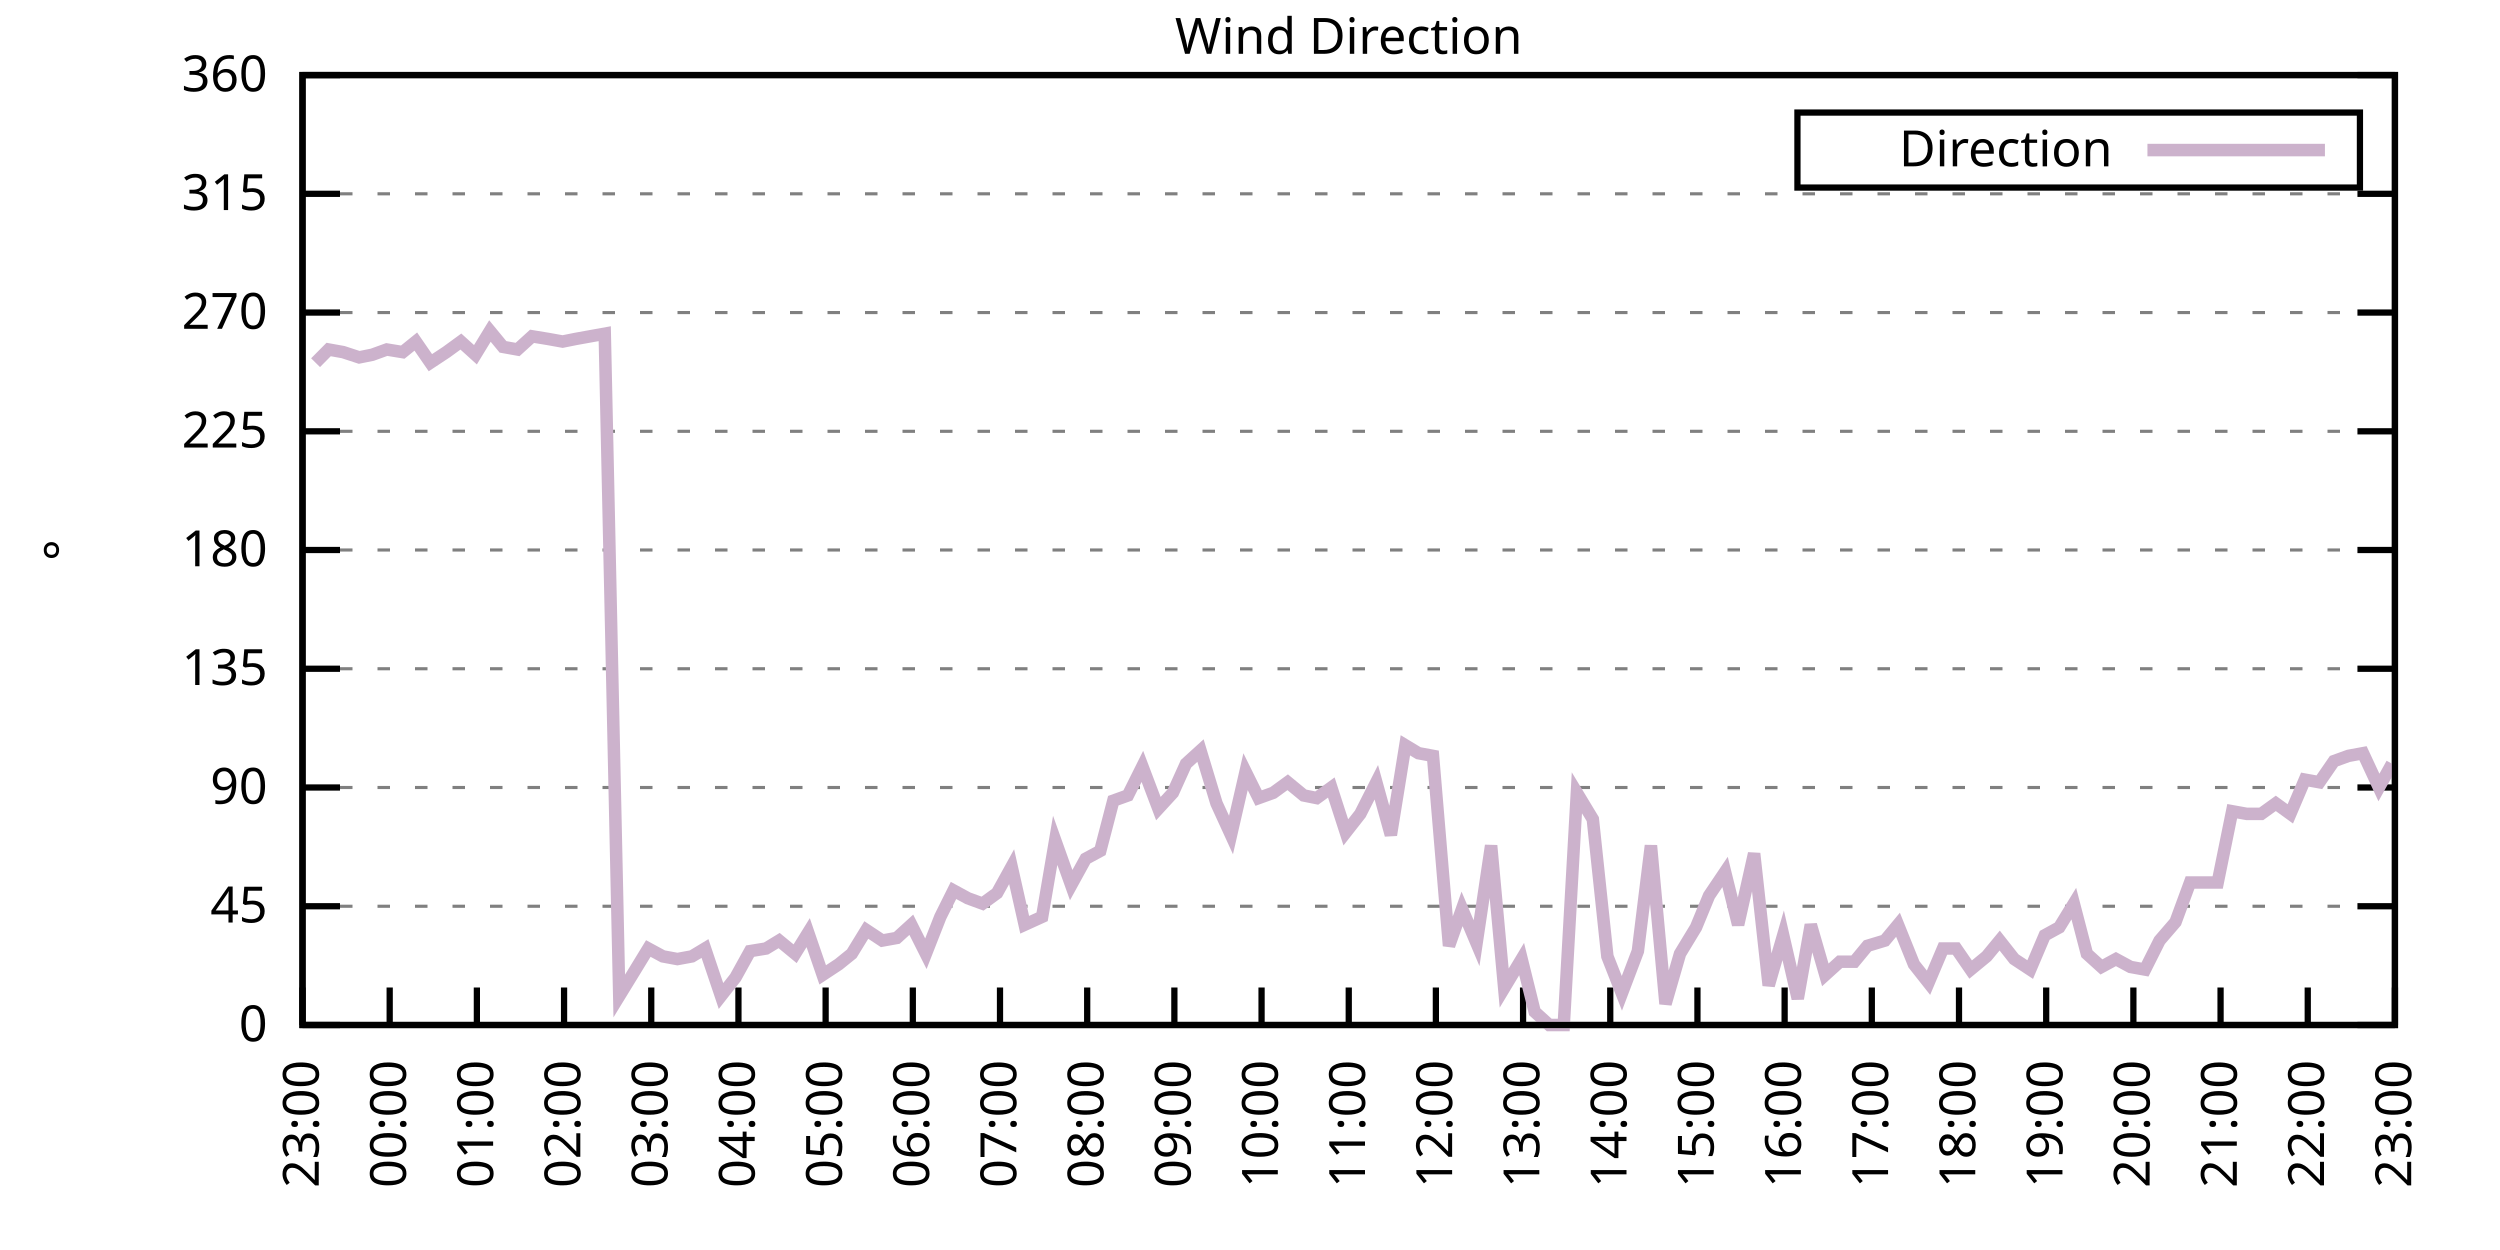
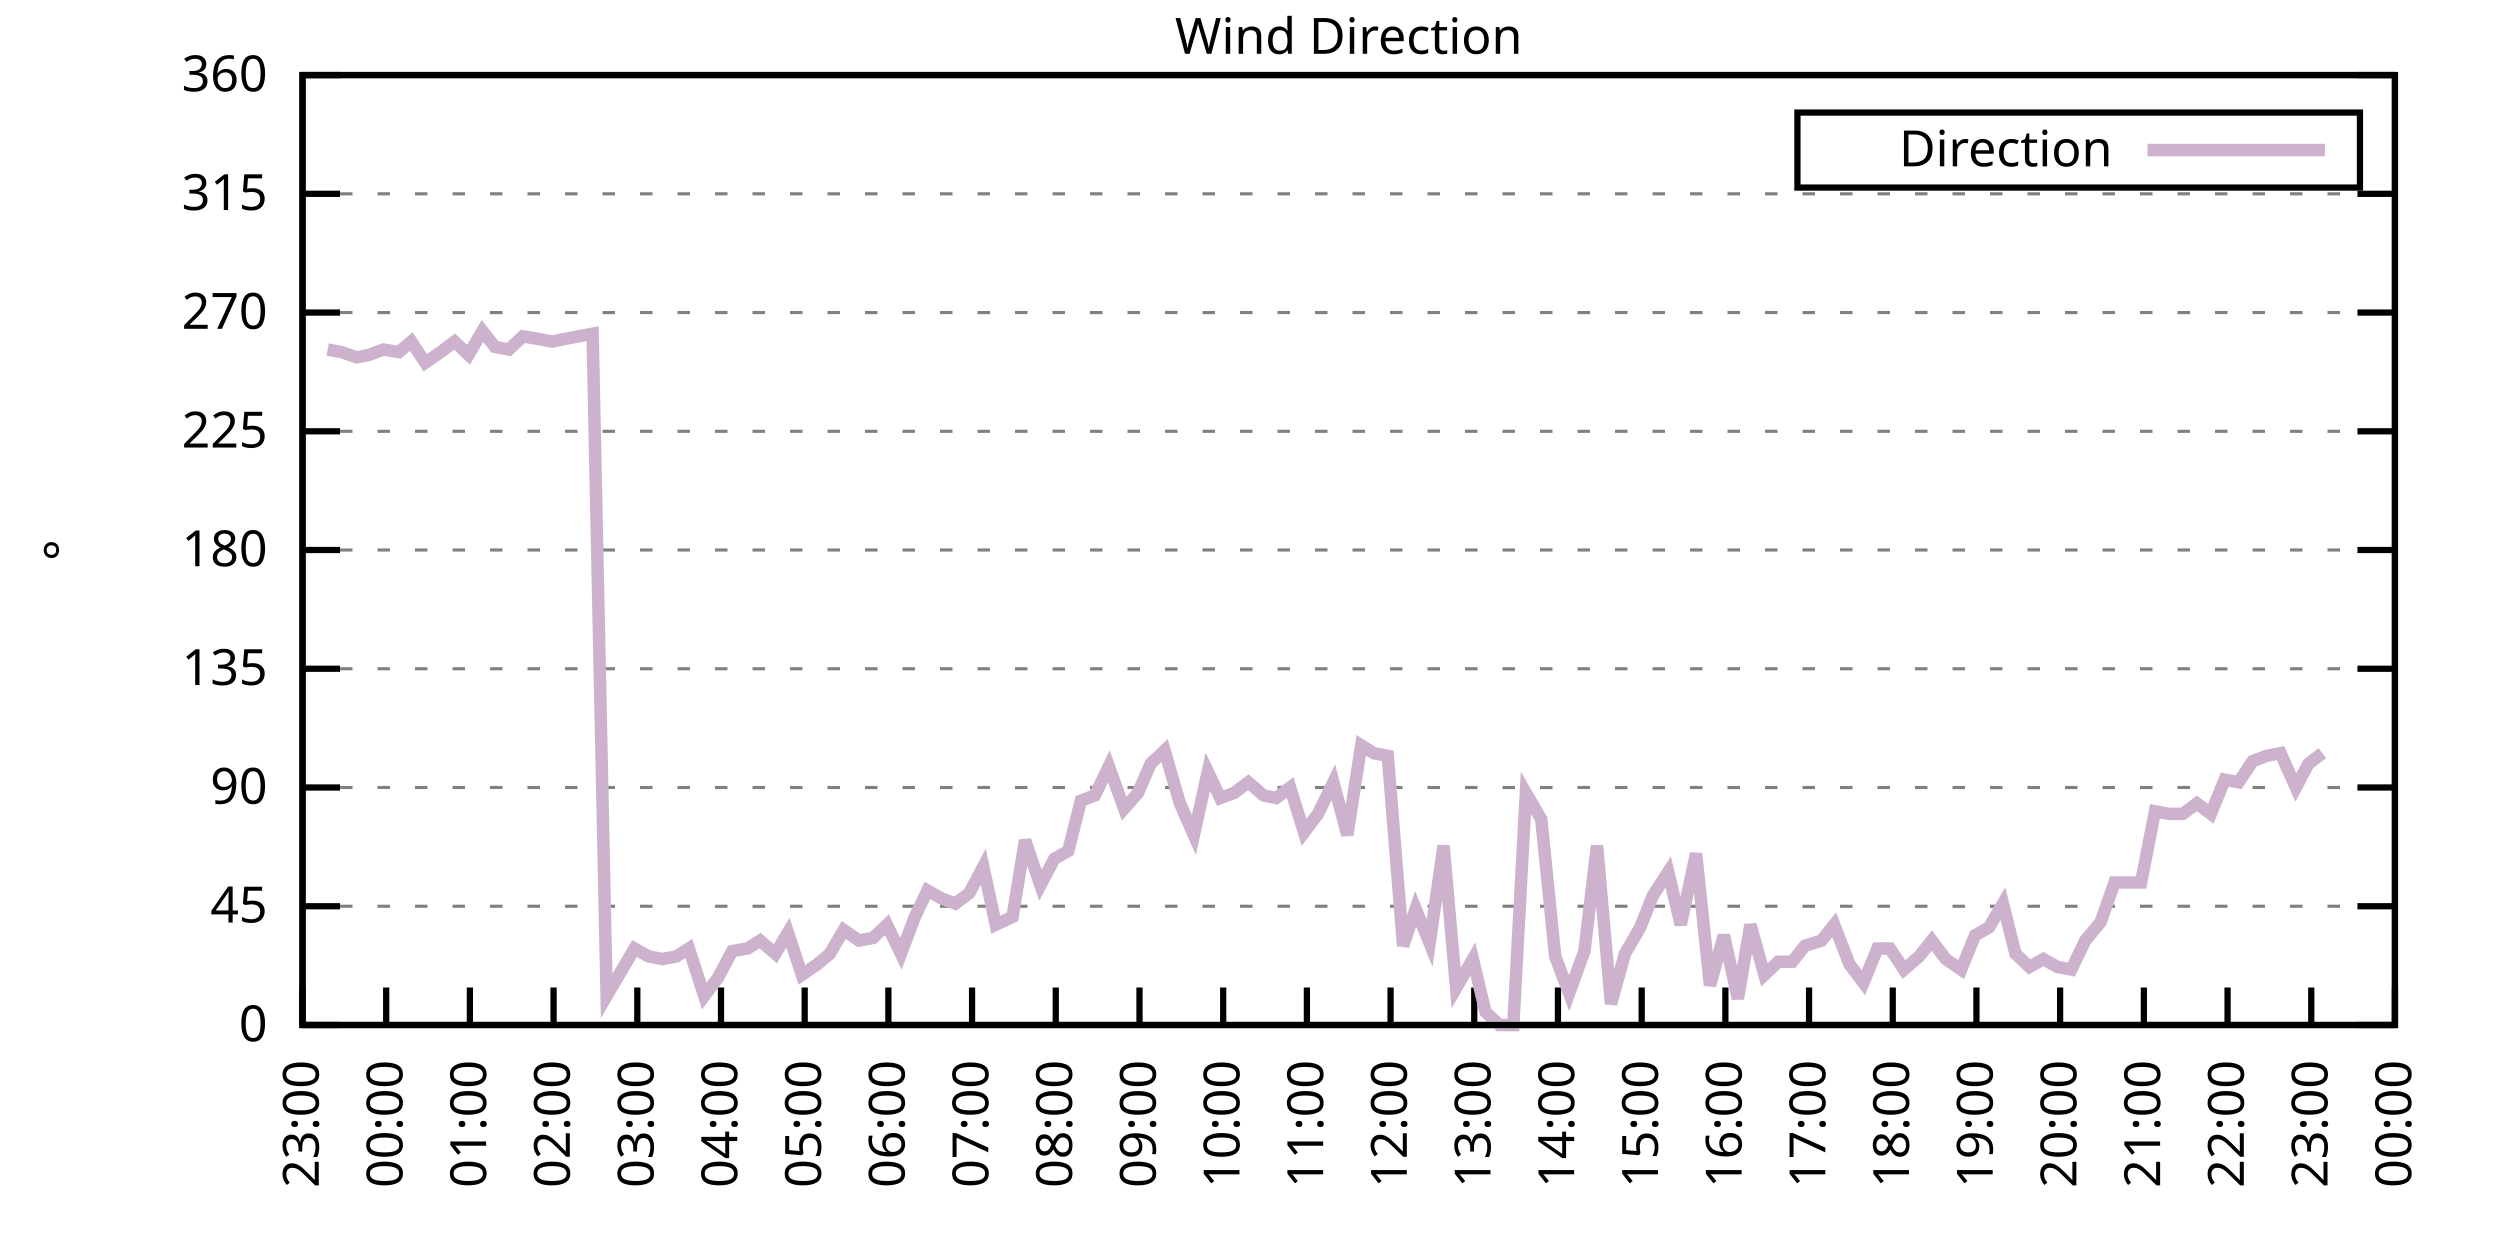
<svg xmlns="http://www.w3.org/2000/svg" xmlns:xlink="http://www.w3.org/1999/xlink" width="400" height="200" viewBox="0 0 400 200">
  <g id="gnuplot_canvas">
    <rect x="0" y="0" width="400" height="200" fill="none" />
    <defs>
      <circle id="gpDot" r="0.5" stroke-width="0.5" stroke="currentColor" />
      <path id="gpPt0" stroke-width="0.333" stroke="currentColor" d="M-1,0 h2 M0,-1 v2" />
      <path id="gpPt1" stroke-width="0.333" stroke="currentColor" d="M-1,-1 L1,1 M1,-1 L-1,1" />
      <path id="gpPt2" stroke-width="0.333" stroke="currentColor" d="M-1,0 L1,0 M0,-1 L0,1 M-1,-1 L1,1 M-1,1 L1,-1" />
      <rect id="gpPt3" stroke-width="0.333" stroke="currentColor" x="-1" y="-1" width="2" height="2" />
      <rect id="gpPt4" stroke-width="0.333" stroke="currentColor" fill="currentColor" x="-1" y="-1" width="2" height="2" />
      <circle id="gpPt5" stroke-width="0.333" stroke="currentColor" cx="0" cy="0" r="1" />
      <use xlink:href="#gpPt5" id="gpPt6" fill="currentColor" stroke="none" />
      <path id="gpPt7" stroke-width="0.333" stroke="currentColor" d="M0,-1.33 L-1.33,0.67 L1.33,0.67 z" />
      <use xlink:href="#gpPt7" id="gpPt8" fill="currentColor" stroke="none" />
      <use xlink:href="#gpPt7" id="gpPt9" stroke="currentColor" transform="rotate(180)" />
      <use xlink:href="#gpPt9" id="gpPt10" fill="currentColor" stroke="none" />
      <use xlink:href="#gpPt3" id="gpPt11" stroke="currentColor" transform="rotate(45)" />
      <use xlink:href="#gpPt11" id="gpPt12" fill="currentColor" stroke="none" />
      <path id="gpPt13" stroke-width="0.333" stroke="currentColor" d="M0,1.330 L1.265,0.411 L0.782,-1.067 L-0.782,-1.076 L-1.265,0.411 z" />
      <use xlink:href="#gpPt13" id="gpPt14" fill="currentColor" stroke="none" />
      <filter id="textbox" filterUnits="objectBoundingBox" x="0" y="0" height="1" width="1">
        <feFlood flood-color="white" flood-opacity="1" result="bgnd" />
        <feComposite in="SourceGraphic" in2="bgnd" operator="atop" />
      </filter>
      <filter id="greybox" filterUnits="objectBoundingBox" x="0" y="0" height="1" width="1">
        <feFlood flood-color="lightgrey" flood-opacity="1" result="grey" />
        <feComposite in="SourceGraphic" in2="grey" operator="atop" />
      </filter>
    </defs>
    <g fill="none" color="white" stroke="currentColor" stroke-width="1.00" stroke-linecap="butt" stroke-linejoin="miter">
</g>
    <g fill="none" color="black" stroke="currentColor" stroke-width="1.00" stroke-linecap="butt" stroke-linejoin="miter">
      <g stroke="none" shape-rendering="crispEdges">
        <polygon fill="rgb(255, 255, 255)" points="48.40,164.00 383.18,164.00 383.18,12.02 48.40,12.02 " />
      </g>
    </g>
    <g fill="none" color="black" stroke="currentColor" stroke-width="1.00" stroke-linecap="butt" stroke-linejoin="miter">
</g>
    <g fill="none" color="black" stroke="black" stroke-width="0.50" stroke-linecap="butt" stroke-linejoin="miter">
</g>
    <g fill="none" color="gray" stroke="currentColor" stroke-width="0.50" stroke-linecap="butt" stroke-linejoin="miter">
      <path stroke="gray" stroke-dasharray="2,4" class="gridline" d="M48.40,164.00 L383.19,164.00  " />
    </g>
    <g fill="none" color="gray" stroke="gray" stroke-width="1.00" stroke-linecap="butt" stroke-linejoin="miter">
</g>
    <g fill="none" color="black" stroke="currentColor" stroke-width="1.00" stroke-linecap="butt" stroke-linejoin="miter">
      <path stroke="black" d="M48.40,164.00 L54.40,164.00 M383.19,164.00 L377.19,164.00  " />
      <g transform="translate(42.80,166.60)" stroke="none" fill="black" font-family="Sans" font-size="8.00" text-anchor="end">
        <text>
          <tspan font-family="Sans"> 0</tspan>
        </text>
      </g>
    </g>
    <g fill="none" color="black" stroke="currentColor" stroke-width="1.00" stroke-linecap="butt" stroke-linejoin="miter">
</g>
    <g fill="none" color="black" stroke="black" stroke-width="0.50" stroke-linecap="butt" stroke-linejoin="miter">
</g>
    <g fill="none" color="gray" stroke="currentColor" stroke-width="0.50" stroke-linecap="butt" stroke-linejoin="miter">
      <path stroke="gray" stroke-dasharray="2,4" class="gridline" d="M48.40,145.00 L383.19,145.00  " />
    </g>
    <g fill="none" color="gray" stroke="gray" stroke-width="1.00" stroke-linecap="butt" stroke-linejoin="miter">
</g>
    <g fill="none" color="black" stroke="currentColor" stroke-width="1.00" stroke-linecap="butt" stroke-linejoin="miter">
      <path stroke="black" d="M48.40,145.00 L54.40,145.00 M383.19,145.00 L377.19,145.00  " />
      <g transform="translate(42.80,147.60)" stroke="none" fill="black" font-family="Sans" font-size="8.00" text-anchor="end">
        <text>
          <tspan font-family="Sans"> 45</tspan>
        </text>
      </g>
    </g>
    <g fill="none" color="black" stroke="currentColor" stroke-width="1.00" stroke-linecap="butt" stroke-linejoin="miter">
</g>
    <g fill="none" color="black" stroke="black" stroke-width="0.50" stroke-linecap="butt" stroke-linejoin="miter">
</g>
    <g fill="none" color="gray" stroke="currentColor" stroke-width="0.50" stroke-linecap="butt" stroke-linejoin="miter">
      <path stroke="gray" stroke-dasharray="2,4" class="gridline" d="M48.40,126.00 L383.19,126.00  " />
    </g>
    <g fill="none" color="gray" stroke="gray" stroke-width="1.00" stroke-linecap="butt" stroke-linejoin="miter">
</g>
    <g fill="none" color="black" stroke="currentColor" stroke-width="1.00" stroke-linecap="butt" stroke-linejoin="miter">
      <path stroke="black" d="M48.40,126.00 L54.40,126.00 M383.19,126.00 L377.19,126.00  " />
      <g transform="translate(42.80,128.60)" stroke="none" fill="black" font-family="Sans" font-size="8.00" text-anchor="end">
        <text>
          <tspan font-family="Sans"> 90</tspan>
        </text>
      </g>
    </g>
    <g fill="none" color="black" stroke="currentColor" stroke-width="1.00" stroke-linecap="butt" stroke-linejoin="miter">
</g>
    <g fill="none" color="black" stroke="black" stroke-width="0.50" stroke-linecap="butt" stroke-linejoin="miter">
</g>
    <g fill="none" color="gray" stroke="currentColor" stroke-width="0.50" stroke-linecap="butt" stroke-linejoin="miter">
      <path stroke="gray" stroke-dasharray="2,4" class="gridline" d="M48.40,107.00 L383.19,107.00  " />
    </g>
    <g fill="none" color="gray" stroke="gray" stroke-width="1.00" stroke-linecap="butt" stroke-linejoin="miter">
</g>
    <g fill="none" color="black" stroke="currentColor" stroke-width="1.00" stroke-linecap="butt" stroke-linejoin="miter">
      <path stroke="black" d="M48.40,107.00 L54.40,107.00 M383.19,107.00 L377.19,107.00  " />
      <g transform="translate(42.80,109.60)" stroke="none" fill="black" font-family="Sans" font-size="8.00" text-anchor="end">
        <text>
          <tspan font-family="Sans"> 135</tspan>
        </text>
      </g>
    </g>
    <g fill="none" color="black" stroke="currentColor" stroke-width="1.00" stroke-linecap="butt" stroke-linejoin="miter">
</g>
    <g fill="none" color="black" stroke="black" stroke-width="0.50" stroke-linecap="butt" stroke-linejoin="miter">
</g>
    <g fill="none" color="gray" stroke="currentColor" stroke-width="0.50" stroke-linecap="butt" stroke-linejoin="miter">
      <path stroke="gray" stroke-dasharray="2,4" class="gridline" d="M48.40,88.00 L383.19,88.00  " />
    </g>
    <g fill="none" color="gray" stroke="gray" stroke-width="1.00" stroke-linecap="butt" stroke-linejoin="miter">
</g>
    <g fill="none" color="black" stroke="currentColor" stroke-width="1.00" stroke-linecap="butt" stroke-linejoin="miter">
      <path stroke="black" d="M48.40,88.00 L54.40,88.00 M383.19,88.00 L377.19,88.00  " />
      <g transform="translate(42.80,90.60)" stroke="none" fill="black" font-family="Sans" font-size="8.00" text-anchor="end">
        <text>
          <tspan font-family="Sans"> 180</tspan>
        </text>
      </g>
    </g>
    <g fill="none" color="black" stroke="currentColor" stroke-width="1.00" stroke-linecap="butt" stroke-linejoin="miter">
</g>
    <g fill="none" color="black" stroke="black" stroke-width="0.50" stroke-linecap="butt" stroke-linejoin="miter">
</g>
    <g fill="none" color="gray" stroke="currentColor" stroke-width="0.50" stroke-linecap="butt" stroke-linejoin="miter">
      <path stroke="gray" stroke-dasharray="2,4" class="gridline" d="M48.40,69.01 L383.19,69.01  " />
    </g>
    <g fill="none" color="gray" stroke="gray" stroke-width="1.00" stroke-linecap="butt" stroke-linejoin="miter">
</g>
    <g fill="none" color="black" stroke="currentColor" stroke-width="1.00" stroke-linecap="butt" stroke-linejoin="miter">
      <path stroke="black" d="M48.40,69.01 L54.40,69.01 M383.19,69.01 L377.19,69.01  " />
      <g transform="translate(42.80,71.61)" stroke="none" fill="black" font-family="Sans" font-size="8.00" text-anchor="end">
        <text>
          <tspan font-family="Sans"> 225</tspan>
        </text>
      </g>
    </g>
    <g fill="none" color="black" stroke="currentColor" stroke-width="1.00" stroke-linecap="butt" stroke-linejoin="miter">
</g>
    <g fill="none" color="black" stroke="black" stroke-width="0.50" stroke-linecap="butt" stroke-linejoin="miter">
</g>
    <g fill="none" color="gray" stroke="currentColor" stroke-width="0.50" stroke-linecap="butt" stroke-linejoin="miter">
      <path stroke="gray" stroke-dasharray="2,4" class="gridline" d="M48.40,50.01 L383.19,50.01  " />
    </g>
    <g fill="none" color="gray" stroke="gray" stroke-width="1.00" stroke-linecap="butt" stroke-linejoin="miter">
</g>
    <g fill="none" color="black" stroke="currentColor" stroke-width="1.00" stroke-linecap="butt" stroke-linejoin="miter">
      <path stroke="black" d="M48.40,50.01 L54.40,50.01 M383.19,50.01 L377.19,50.01  " />
      <g transform="translate(42.80,52.61)" stroke="none" fill="black" font-family="Sans" font-size="8.00" text-anchor="end">
        <text>
          <tspan font-family="Sans"> 270</tspan>
        </text>
      </g>
    </g>
    <g fill="none" color="black" stroke="currentColor" stroke-width="1.00" stroke-linecap="butt" stroke-linejoin="miter">
</g>
    <g fill="none" color="black" stroke="black" stroke-width="0.50" stroke-linecap="butt" stroke-linejoin="miter">
</g>
    <g fill="none" color="gray" stroke="currentColor" stroke-width="0.50" stroke-linecap="butt" stroke-linejoin="miter">
      <path stroke="gray" stroke-dasharray="2,4" class="gridline" d="M48.40,31.01 L383.19,31.01  " />
    </g>
    <g fill="none" color="gray" stroke="gray" stroke-width="1.00" stroke-linecap="butt" stroke-linejoin="miter">
</g>
    <g fill="none" color="black" stroke="currentColor" stroke-width="1.00" stroke-linecap="butt" stroke-linejoin="miter">
      <path stroke="black" d="M48.40,31.01 L54.40,31.01 M383.19,31.01 L377.19,31.01  " />
      <g transform="translate(42.80,33.61)" stroke="none" fill="black" font-family="Sans" font-size="8.00" text-anchor="end">
        <text>
          <tspan font-family="Sans"> 315</tspan>
        </text>
      </g>
    </g>
    <g fill="none" color="black" stroke="currentColor" stroke-width="1.00" stroke-linecap="butt" stroke-linejoin="miter">
</g>
    <g fill="none" color="black" stroke="black" stroke-width="0.50" stroke-linecap="butt" stroke-linejoin="miter">
</g>
    <g fill="none" color="gray" stroke="currentColor" stroke-width="0.50" stroke-linecap="butt" stroke-linejoin="miter">
      <path stroke="gray" stroke-dasharray="2,4" class="gridline" d="M48.40,12.01 L383.19,12.01  " />
    </g>
    <g fill="none" color="gray" stroke="gray" stroke-width="1.00" stroke-linecap="butt" stroke-linejoin="miter">
</g>
    <g fill="none" color="black" stroke="currentColor" stroke-width="1.00" stroke-linecap="butt" stroke-linejoin="miter">
      <path stroke="black" d="M48.40,12.01 L54.40,12.01 M383.19,12.01 L377.19,12.01  " />
      <g transform="translate(42.80,14.61)" stroke="none" fill="black" font-family="Sans" font-size="8.00" text-anchor="end">
        <text>
          <tspan font-family="Sans"> 360</tspan>
        </text>
      </g>
    </g>
    <g fill="none" color="black" stroke="currentColor" stroke-width="1.00" stroke-linecap="butt" stroke-linejoin="miter">
      <path stroke="black" d="M48.40,164.00 L48.40,158.00  " />
      <g transform="translate(51.00,169.60) rotate(270.00)" stroke="none" fill="black" font-family="Sans" font-size="8.00" text-anchor="end">
        <text>
          <tspan font-family="Sans">23:00</tspan>
        </text>
      </g>
    </g>
    <g fill="none" color="black" stroke="currentColor" stroke-width="1.00" stroke-linecap="butt" stroke-linejoin="miter">
-       <path stroke="black" d="M62.35,164.00 L62.35,158.00  " />
-       <g transform="translate(64.95,169.60) rotate(270.00)" stroke="none" fill="black" font-family="Sans" font-size="8.00" text-anchor="end">
+       <path stroke="black" d="M61.79,164.00 L61.79,158.00  " />
+       <g transform="translate(64.39,169.60) rotate(270.00)" stroke="none" fill="black" font-family="Sans" font-size="8.00" text-anchor="end">
        <text>
          <tspan font-family="Sans">00:00</tspan>
        </text>
      </g>
    </g>
    <g fill="none" color="black" stroke="currentColor" stroke-width="1.00" stroke-linecap="butt" stroke-linejoin="miter">
-       <path stroke="black" d="M76.30,164.00 L76.30,158.00  " />
-       <g transform="translate(78.90,169.60) rotate(270.00)" stroke="none" fill="black" font-family="Sans" font-size="8.00" text-anchor="end">
+       <path stroke="black" d="M75.18,164.00 L75.18,158.00  " />
+       <g transform="translate(77.78,169.60) rotate(270.00)" stroke="none" fill="black" font-family="Sans" font-size="8.00" text-anchor="end">
        <text>
          <tspan font-family="Sans">01:00</tspan>
        </text>
      </g>
    </g>
    <g fill="none" color="black" stroke="currentColor" stroke-width="1.00" stroke-linecap="butt" stroke-linejoin="miter">
-       <path stroke="black" d="M90.25,164.00 L90.25,158.00  " />
-       <g transform="translate(92.85,169.60) rotate(270.00)" stroke="none" fill="black" font-family="Sans" font-size="8.00" text-anchor="end">
+       <path stroke="black" d="M88.57,164.00 L88.57,158.00  " />
+       <g transform="translate(91.17,169.60) rotate(270.00)" stroke="none" fill="black" font-family="Sans" font-size="8.00" text-anchor="end">
        <text>
          <tspan font-family="Sans">02:00</tspan>
        </text>
      </g>
    </g>
    <g fill="none" color="black" stroke="currentColor" stroke-width="1.00" stroke-linecap="butt" stroke-linejoin="miter">
-       <path stroke="black" d="M104.20,164.00 L104.20,158.00  " />
-       <g transform="translate(106.80,169.60) rotate(270.00)" stroke="none" fill="black" font-family="Sans" font-size="8.00" text-anchor="end">
+       <path stroke="black" d="M101.97,164.00 L101.97,158.00  " />
+       <g transform="translate(104.57,169.60) rotate(270.00)" stroke="none" fill="black" font-family="Sans" font-size="8.00" text-anchor="end">
        <text>
          <tspan font-family="Sans">03:00</tspan>
        </text>
      </g>
    </g>
    <g fill="none" color="black" stroke="currentColor" stroke-width="1.00" stroke-linecap="butt" stroke-linejoin="miter">
-       <path stroke="black" d="M118.15,164.00 L118.15,158.00  " />
-       <g transform="translate(120.75,169.60) rotate(270.00)" stroke="none" fill="black" font-family="Sans" font-size="8.00" text-anchor="end">
+       <path stroke="black" d="M115.36,164.00 L115.36,158.00  " />
+       <g transform="translate(117.96,169.60) rotate(270.00)" stroke="none" fill="black" font-family="Sans" font-size="8.00" text-anchor="end">
        <text>
          <tspan font-family="Sans">04:00</tspan>
        </text>
      </g>
    </g>
    <g fill="none" color="black" stroke="currentColor" stroke-width="1.00" stroke-linecap="butt" stroke-linejoin="miter">
-       <path stroke="black" d="M132.10,164.00 L132.10,158.00  " />
-       <g transform="translate(134.70,169.60) rotate(270.00)" stroke="none" fill="black" font-family="Sans" font-size="8.00" text-anchor="end">
+       <path stroke="black" d="M128.75,164.00 L128.75,158.00  " />
+       <g transform="translate(131.35,169.60) rotate(270.00)" stroke="none" fill="black" font-family="Sans" font-size="8.00" text-anchor="end">
        <text>
          <tspan font-family="Sans">05:00</tspan>
        </text>
      </g>
    </g>
    <g fill="none" color="black" stroke="currentColor" stroke-width="1.00" stroke-linecap="butt" stroke-linejoin="miter">
-       <path stroke="black" d="M146.05,164.00 L146.05,158.00  " />
-       <g transform="translate(148.65,169.60) rotate(270.00)" stroke="none" fill="black" font-family="Sans" font-size="8.00" text-anchor="end">
+       <path stroke="black" d="M142.14,164.00 L142.14,158.00  " />
+       <g transform="translate(144.74,169.60) rotate(270.00)" stroke="none" fill="black" font-family="Sans" font-size="8.00" text-anchor="end">
        <text>
          <tspan font-family="Sans">06:00</tspan>
        </text>
      </g>
    </g>
    <g fill="none" color="black" stroke="currentColor" stroke-width="1.00" stroke-linecap="butt" stroke-linejoin="miter">
-       <path stroke="black" d="M160.00,164.00 L160.00,158.00  " />
-       <g transform="translate(162.60,169.60) rotate(270.00)" stroke="none" fill="black" font-family="Sans" font-size="8.00" text-anchor="end">
+       <path stroke="black" d="M155.53,164.00 L155.53,158.00  " />
+       <g transform="translate(158.13,169.60) rotate(270.00)" stroke="none" fill="black" font-family="Sans" font-size="8.00" text-anchor="end">
        <text>
          <tspan font-family="Sans">07:00</tspan>
        </text>
      </g>
    </g>
    <g fill="none" color="black" stroke="currentColor" stroke-width="1.00" stroke-linecap="butt" stroke-linejoin="miter">
-       <path stroke="black" d="M173.95,164.00 L173.95,158.00  " />
-       <g transform="translate(176.55,169.60) rotate(270.00)" stroke="none" fill="black" font-family="Sans" font-size="8.00" text-anchor="end">
+       <path stroke="black" d="M168.92,164.00 L168.92,158.00  " />
+       <g transform="translate(171.52,169.60) rotate(270.00)" stroke="none" fill="black" font-family="Sans" font-size="8.00" text-anchor="end">
        <text>
          <tspan font-family="Sans">08:00</tspan>
        </text>
      </g>
    </g>
    <g fill="none" color="black" stroke="currentColor" stroke-width="1.00" stroke-linecap="butt" stroke-linejoin="miter">
-       <path stroke="black" d="M187.90,164.00 L187.90,158.00  " />
-       <g transform="translate(190.50,169.60) rotate(270.00)" stroke="none" fill="black" font-family="Sans" font-size="8.00" text-anchor="end">
+       <path stroke="black" d="M182.32,164.00 L182.32,158.00  " />
+       <g transform="translate(184.92,169.60) rotate(270.00)" stroke="none" fill="black" font-family="Sans" font-size="8.00" text-anchor="end">
        <text>
          <tspan font-family="Sans">09:00</tspan>
        </text>
      </g>
    </g>
    <g fill="none" color="black" stroke="currentColor" stroke-width="1.00" stroke-linecap="butt" stroke-linejoin="miter">
-       <path stroke="black" d="M201.85,164.00 L201.85,158.00  " />
-       <g transform="translate(204.45,169.60) rotate(270.00)" stroke="none" fill="black" font-family="Sans" font-size="8.00" text-anchor="end">
+       <path stroke="black" d="M195.71,164.00 L195.71,158.00  " />
+       <g transform="translate(198.31,169.60) rotate(270.00)" stroke="none" fill="black" font-family="Sans" font-size="8.00" text-anchor="end">
        <text>
          <tspan font-family="Sans">10:00</tspan>
        </text>
      </g>
    </g>
    <g fill="none" color="black" stroke="currentColor" stroke-width="1.00" stroke-linecap="butt" stroke-linejoin="miter">
-       <path stroke="black" d="M215.80,164.00 L215.80,158.00  " />
-       <g transform="translate(218.40,169.60) rotate(270.00)" stroke="none" fill="black" font-family="Sans" font-size="8.00" text-anchor="end">
+       <path stroke="black" d="M209.10,164.00 L209.10,158.00  " />
+       <g transform="translate(211.70,169.60) rotate(270.00)" stroke="none" fill="black" font-family="Sans" font-size="8.00" text-anchor="end">
        <text>
          <tspan font-family="Sans">11:00</tspan>
        </text>
      </g>
    </g>
    <g fill="none" color="black" stroke="currentColor" stroke-width="1.00" stroke-linecap="butt" stroke-linejoin="miter">
-       <path stroke="black" d="M229.74,164.00 L229.74,158.00  " />
-       <g transform="translate(232.34,169.60) rotate(270.00)" stroke="none" fill="black" font-family="Sans" font-size="8.00" text-anchor="end">
+       <path stroke="black" d="M222.49,164.00 L222.49,158.00  " />
+       <g transform="translate(225.09,169.60) rotate(270.00)" stroke="none" fill="black" font-family="Sans" font-size="8.00" text-anchor="end">
        <text>
          <tspan font-family="Sans">12:00</tspan>
        </text>
      </g>
    </g>
    <g fill="none" color="black" stroke="currentColor" stroke-width="1.00" stroke-linecap="butt" stroke-linejoin="miter">
-       <path stroke="black" d="M243.69,164.00 L243.69,158.00  " />
-       <g transform="translate(246.29,169.60) rotate(270.00)" stroke="none" fill="black" font-family="Sans" font-size="8.00" text-anchor="end">
+       <path stroke="black" d="M235.88,164.00 L235.88,158.00  " />
+       <g transform="translate(238.48,169.60) rotate(270.00)" stroke="none" fill="black" font-family="Sans" font-size="8.00" text-anchor="end">
        <text>
          <tspan font-family="Sans">13:00</tspan>
        </text>
      </g>
    </g>
    <g fill="none" color="black" stroke="currentColor" stroke-width="1.00" stroke-linecap="butt" stroke-linejoin="miter">
-       <path stroke="black" d="M257.64,164.00 L257.64,158.00  " />
-       <g transform="translate(260.24,169.60) rotate(270.00)" stroke="none" fill="black" font-family="Sans" font-size="8.00" text-anchor="end">
+       <path stroke="black" d="M249.27,164.00 L249.27,158.00  " />
+       <g transform="translate(251.87,169.60) rotate(270.00)" stroke="none" fill="black" font-family="Sans" font-size="8.00" text-anchor="end">
        <text>
          <tspan font-family="Sans">14:00</tspan>
        </text>
      </g>
    </g>
    <g fill="none" color="black" stroke="currentColor" stroke-width="1.00" stroke-linecap="butt" stroke-linejoin="miter">
-       <path stroke="black" d="M271.59,164.00 L271.59,158.00  " />
-       <g transform="translate(274.19,169.60) rotate(270.00)" stroke="none" fill="black" font-family="Sans" font-size="8.00" text-anchor="end">
+       <path stroke="black" d="M262.67,164.00 L262.67,158.00  " />
+       <g transform="translate(265.27,169.60) rotate(270.00)" stroke="none" fill="black" font-family="Sans" font-size="8.00" text-anchor="end">
        <text>
          <tspan font-family="Sans">15:00</tspan>
        </text>
      </g>
    </g>
    <g fill="none" color="black" stroke="currentColor" stroke-width="1.00" stroke-linecap="butt" stroke-linejoin="miter">
-       <path stroke="black" d="M285.54,164.00 L285.54,158.00  " />
-       <g transform="translate(288.14,169.60) rotate(270.00)" stroke="none" fill="black" font-family="Sans" font-size="8.00" text-anchor="end">
+       <path stroke="black" d="M276.06,164.00 L276.06,158.00  " />
+       <g transform="translate(278.66,169.60) rotate(270.00)" stroke="none" fill="black" font-family="Sans" font-size="8.00" text-anchor="end">
        <text>
          <tspan font-family="Sans">16:00</tspan>
        </text>
      </g>
    </g>
    <g fill="none" color="black" stroke="currentColor" stroke-width="1.00" stroke-linecap="butt" stroke-linejoin="miter">
-       <path stroke="black" d="M299.49,164.00 L299.49,158.00  " />
-       <g transform="translate(302.09,169.60) rotate(270.00)" stroke="none" fill="black" font-family="Sans" font-size="8.00" text-anchor="end">
+       <path stroke="black" d="M289.45,164.00 L289.45,158.00  " />
+       <g transform="translate(292.05,169.60) rotate(270.00)" stroke="none" fill="black" font-family="Sans" font-size="8.00" text-anchor="end">
        <text>
          <tspan font-family="Sans">17:00</tspan>
        </text>
      </g>
    </g>
    <g fill="none" color="black" stroke="currentColor" stroke-width="1.00" stroke-linecap="butt" stroke-linejoin="miter">
-       <path stroke="black" d="M313.44,164.00 L313.44,158.00  " />
-       <g transform="translate(316.04,169.60) rotate(270.00)" stroke="none" fill="black" font-family="Sans" font-size="8.00" text-anchor="end">
+       <path stroke="black" d="M302.84,164.00 L302.84,158.00  " />
+       <g transform="translate(305.44,169.60) rotate(270.00)" stroke="none" fill="black" font-family="Sans" font-size="8.00" text-anchor="end">
        <text>
          <tspan font-family="Sans">18:00</tspan>
        </text>
      </g>
    </g>
    <g fill="none" color="black" stroke="currentColor" stroke-width="1.00" stroke-linecap="butt" stroke-linejoin="miter">
-       <path stroke="black" d="M327.39,164.00 L327.39,158.00  " />
-       <g transform="translate(329.99,169.60) rotate(270.00)" stroke="none" fill="black" font-family="Sans" font-size="8.00" text-anchor="end">
+       <path stroke="black" d="M316.23,164.00 L316.23,158.00  " />
+       <g transform="translate(318.83,169.60) rotate(270.00)" stroke="none" fill="black" font-family="Sans" font-size="8.00" text-anchor="end">
        <text>
          <tspan font-family="Sans">19:00</tspan>
        </text>
      </g>
    </g>
    <g fill="none" color="black" stroke="currentColor" stroke-width="1.00" stroke-linecap="butt" stroke-linejoin="miter">
-       <path stroke="black" d="M341.34,164.00 L341.34,158.00  " />
-       <g transform="translate(343.94,169.60) rotate(270.00)" stroke="none" fill="black" font-family="Sans" font-size="8.00" text-anchor="end">
+       <path stroke="black" d="M329.62,164.00 L329.62,158.00  " />
+       <g transform="translate(332.22,169.60) rotate(270.00)" stroke="none" fill="black" font-family="Sans" font-size="8.00" text-anchor="end">
        <text>
          <tspan font-family="Sans">20:00</tspan>
        </text>
      </g>
    </g>
    <g fill="none" color="black" stroke="currentColor" stroke-width="1.00" stroke-linecap="butt" stroke-linejoin="miter">
-       <path stroke="black" d="M355.29,164.00 L355.29,158.00  " />
-       <g transform="translate(357.89,169.60) rotate(270.00)" stroke="none" fill="black" font-family="Sans" font-size="8.00" text-anchor="end">
+       <path stroke="black" d="M343.02,164.00 L343.02,158.00  " />
+       <g transform="translate(345.62,169.60) rotate(270.00)" stroke="none" fill="black" font-family="Sans" font-size="8.00" text-anchor="end">
        <text>
          <tspan font-family="Sans">21:00</tspan>
        </text>
      </g>
    </g>
    <g fill="none" color="black" stroke="currentColor" stroke-width="1.00" stroke-linecap="butt" stroke-linejoin="miter">
-       <path stroke="black" d="M369.24,164.00 L369.24,158.00  " />
-       <g transform="translate(371.84,169.60) rotate(270.00)" stroke="none" fill="black" font-family="Sans" font-size="8.00" text-anchor="end">
+       <path stroke="black" d="M356.41,164.00 L356.41,158.00  " />
+       <g transform="translate(359.01,169.60) rotate(270.00)" stroke="none" fill="black" font-family="Sans" font-size="8.00" text-anchor="end">
        <text>
          <tspan font-family="Sans">22:00</tspan>
+         </text>
+       </g>
+     </g>
+     <g fill="none" color="black" stroke="currentColor" stroke-width="1.00" stroke-linecap="butt" stroke-linejoin="miter">
+       <path stroke="black" d="M369.80,164.00 L369.80,158.00  " />
+       <g transform="translate(372.40,169.60) rotate(270.00)" stroke="none" fill="black" font-family="Sans" font-size="8.00" text-anchor="end">
+         <text>
+           <tspan font-family="Sans">23:00</tspan>
        </text>
      </g>
    </g>
    <g fill="none" color="black" stroke="currentColor" stroke-width="1.00" stroke-linecap="butt" stroke-linejoin="miter">
      <path stroke="black" d="M383.19,164.00 L383.19,158.00  " />
      <g transform="translate(385.79,169.60) rotate(270.00)" stroke="none" fill="black" font-family="Sans" font-size="8.00" text-anchor="end">
        <text>
-           <tspan font-family="Sans">23:00</tspan>
+           <tspan font-family="Sans">00:00</tspan>
        </text>
      </g>
    </g>
    <g fill="none" color="black" stroke="currentColor" stroke-width="1.00" stroke-linecap="butt" stroke-linejoin="miter">
</g>
    <g fill="none" color="black" stroke="currentColor" stroke-width="1.00" stroke-linecap="butt" stroke-linejoin="miter">
      <path stroke="black" d="M48.40,12.01 L48.40,164.00 L383.19,164.00 L383.19,12.01 L48.40,12.01 Z  " />
    </g>
    <g fill="none" color="black" stroke="currentColor" stroke-width="1.00" stroke-linecap="butt" stroke-linejoin="miter">
</g>
    <g fill="none" color="black" stroke="currentColor" stroke-width="1.00" stroke-linecap="butt" stroke-linejoin="miter">
      <path stroke="black" d="M287.59,30.01 L287.59,18.01 L377.59,18.01 L377.59,30.01 L287.59,30.01 Z  " />
    </g>
    <g id="Wind_direction_plot_1">
      <g fill="none" color="white" stroke="black" stroke-width="2.00" stroke-linecap="butt" stroke-linejoin="miter">
</g>
      <g fill="none" color="black" stroke="currentColor" stroke-width="2.00" stroke-linecap="butt" stroke-linejoin="miter">
        <g transform="translate(337.99,26.61)" stroke="none" fill="black" font-family="Sans" font-size="8.00" text-anchor="end">
          <text>
            <tspan font-family="Sans">Direction</tspan>
          </text>
        </g>
      </g>
      <g fill="none" color="black" stroke="currentColor" stroke-width="2.00" stroke-linecap="butt" stroke-linejoin="miter">
-         <path stroke="rgb(204, 178, 204)" d="M343.59,24.01 L371.99,24.01 M50.49,58.03 L52.58,55.92 L54.91,56.34 L57.47,57.18 L59.56,56.76 L61.88,55.92   L64.44,56.34 L66.53,54.65 L68.86,58.03 L71.42,56.34 L73.74,54.65 L76.07,56.76 L78.39,52.96 L80.48,55.50   L82.81,55.92 L85.13,53.81 L87.69,54.23 L90.02,54.65 L92.11,54.23 L94.43,53.81 L96.76,53.39 L99.08,159.36   L101.41,155.56 L103.73,151.76 L106.06,153.02 L108.38,153.45 L110.71,153.02 L112.80,151.76 L115.36,159.36 L117.68,156.40   L120.01,152.18 L122.57,151.76 L124.66,150.49 L127.22,152.60 L129.31,149.22 L131.63,155.98 L134.19,154.29 L136.28,152.60   L138.61,148.80 L141.16,150.49 L143.49,150.07 L145.81,147.96 L148.14,152.60 L150.46,146.69 L152.56,142.47 L154.88,143.73   L157.21,144.58 L159.53,142.89 L161.86,138.67 L163.95,147.96 L166.74,146.69 L168.83,134.45 L171.39,141.62 L173.71,137.40   L176.04,136.14 L178.13,128.11 L180.46,127.27 L182.78,122.62 L185.34,129.38 L187.66,126.85 L189.76,122.20 L192.08,120.09   L194.64,128.54 L196.96,133.60 L199.29,123.47 L201.38,127.69 L203.71,126.85 L206.03,125.16 L208.59,127.27 L210.68,127.69   L213.01,126.00 L215.33,133.18 L217.65,130.22 L220.21,125.16 L222.54,133.60 L224.86,119.25 L226.95,120.51 L229.28,120.94   L231.84,151.33 L233.93,145.42 L236.25,150.91 L238.58,135.29 L240.67,158.09 L243.46,153.45 L245.55,161.89 L247.88,164.00   L250.20,164.00 L252.30,126.85 L254.85,131.07 L257.18,153.02 L259.50,158.93 L262.06,152.18 L264.15,135.29 L266.48,160.62   L268.80,152.60 L271.36,148.38 L273.45,143.31 L276.01,139.51 L278.10,147.96 L280.66,136.56 L282.99,157.67 L285.31,149.65   L287.64,159.78 L289.73,147.96 L292.05,155.98 L294.38,153.87 L296.70,153.87 L298.80,151.33 L301.58,150.49 L303.68,147.96   L306.23,154.29 L308.56,157.24 L310.88,151.76 L312.98,151.76 L315.30,155.13 L317.86,153.02 L319.95,150.49 L322.28,153.45   L324.83,155.13 L327.16,149.65 L329.48,148.38 L331.81,144.58 L333.90,152.60 L336.23,154.71 L338.55,153.45 L340.88,154.71   L343.20,155.13 L345.53,150.49 L348.08,147.53 L350.41,141.20 L354.83,141.20 L357.15,129.80 L359.48,130.22 L361.80,130.22   L364.13,128.54 L366.45,130.22 L368.78,124.74 L371.10,125.16 L373.43,121.78 L375.75,120.94 L378.08,120.51 L380.63,126.00   L382.73,122.20  " />
+         <path stroke="rgb(204, 178, 204)" d="M343.59,24.01 L371.99,24.01 M52.42,55.92 L54.65,56.34 L57.10,57.18 L59.11,56.76 L61.35,55.92 L63.80,56.34   L65.81,54.65 L68.04,58.03 L70.50,56.34 L72.73,54.65 L74.96,56.76 L77.19,52.96 L79.20,55.50 L81.43,55.92   L83.66,53.81 L86.12,54.23 L88.35,54.65 L90.36,54.23 L92.59,53.81 L94.82,53.39 L97.06,159.36 L99.29,155.56   L101.52,151.76 L103.75,153.02 L105.98,153.45 L108.22,153.02 L110.22,151.76 L112.68,159.36 L114.91,156.40 L117.14,152.18   L119.60,151.76 L121.61,150.49 L124.06,152.60 L126.07,149.22 L128.30,155.98 L130.76,154.29 L132.77,152.60 L135.00,148.80   L137.45,150.49 L139.69,150.07 L141.92,147.96 L144.15,152.60 L146.38,146.69 L148.39,142.47 L150.62,143.73 L152.85,144.58   L155.09,142.89 L157.32,138.67 L159.33,147.96 L162.01,146.69 L164.01,134.45 L166.47,141.62 L168.70,137.40 L170.93,136.14   L172.94,128.11 L175.17,127.27 L177.41,122.62 L179.86,129.38 L182.09,126.85 L184.10,122.20 L186.33,120.09 L188.79,128.54   L191.02,133.60 L193.25,123.47 L195.26,127.69 L197.49,126.85 L199.73,125.16 L202.18,127.27 L204.19,127.69 L206.42,126.00   L208.65,133.18 L210.88,130.22 L213.34,125.16 L215.57,133.60 L217.80,119.25 L219.81,120.51 L222.04,120.94 L224.50,151.33   L226.51,145.42 L228.74,150.91 L230.97,135.29 L232.98,158.09 L235.66,153.45 L237.67,161.89 L239.90,164.00 L242.13,164.00   L244.14,126.85 L246.60,131.07 L248.83,153.02 L251.06,158.93 L253.51,152.18 L255.52,135.29 L257.76,160.62 L259.99,152.60   L262.44,148.38 L264.45,143.31 L266.91,139.51 L268.92,147.96 L271.37,136.56 L273.60,157.67 L275.83,149.65 L278.07,159.78   L280.07,147.96 L282.31,155.98 L284.54,153.87 L286.77,153.87 L288.78,151.33 L291.46,150.49 L293.47,147.96 L295.92,154.29   L298.15,157.24 L300.39,151.76 L302.39,151.76 L304.63,155.13 L307.08,153.02 L309.09,150.49 L311.32,153.45 L313.78,155.13   L316.01,149.65 L318.24,148.38 L320.47,144.58 L322.48,152.60 L324.71,154.71 L326.95,153.45 L329.18,154.71 L331.41,155.13   L333.64,150.49 L336.10,147.53 L338.33,141.20 L342.57,141.20 L344.80,129.80 L347.03,130.22 L349.26,130.22 L351.50,128.54   L353.73,130.22 L355.96,124.74 L358.19,125.16 L360.42,121.78 L362.66,120.94 L364.89,120.51 L367.34,126.00 L369.35,122.20   L371.58,120.51  " />
      </g>
    </g>
    <g fill="none" color="black" stroke="currentColor" stroke-width="2.00" stroke-linecap="butt" stroke-linejoin="miter">
</g>
    <g fill="none" color="black" stroke="black" stroke-width="1.00" stroke-linecap="butt" stroke-linejoin="miter">
</g>
    <g fill="none" color="black" stroke="currentColor" stroke-width="1.00" stroke-linecap="butt" stroke-linejoin="miter">
      <path stroke="black" d="M48.40,12.01 L48.40,164.00 L383.19,164.00 L383.19,12.01 L48.40,12.01 Z  " />
      <g transform="translate(12.80,88.01) rotate(270.00)" stroke="none" fill="black" font-family="Sans" font-size="8.00" text-anchor="middle">
        <text>
          <tspan font-family="Sans">°</tspan>
        </text>
      </g>
    </g>
    <g fill="none" color="black" stroke="currentColor" stroke-width="1.00" stroke-linecap="butt" stroke-linejoin="miter">
</g>
    <g fill="none" color="black" stroke="currentColor" stroke-width="1.00" stroke-linecap="butt" stroke-linejoin="miter">
      <g transform="translate(215.79,8.61)" stroke="none" fill="black" font-family="Sans" font-size="8.00" text-anchor="middle">
        <text>
          <tspan font-family="Sans">Wind Direction</tspan>
        </text>
      </g>
    </g>
    <g fill="none" color="black" stroke="currentColor" stroke-width="1.00" stroke-linecap="butt" stroke-linejoin="miter">
</g>
  </g>
</svg>
